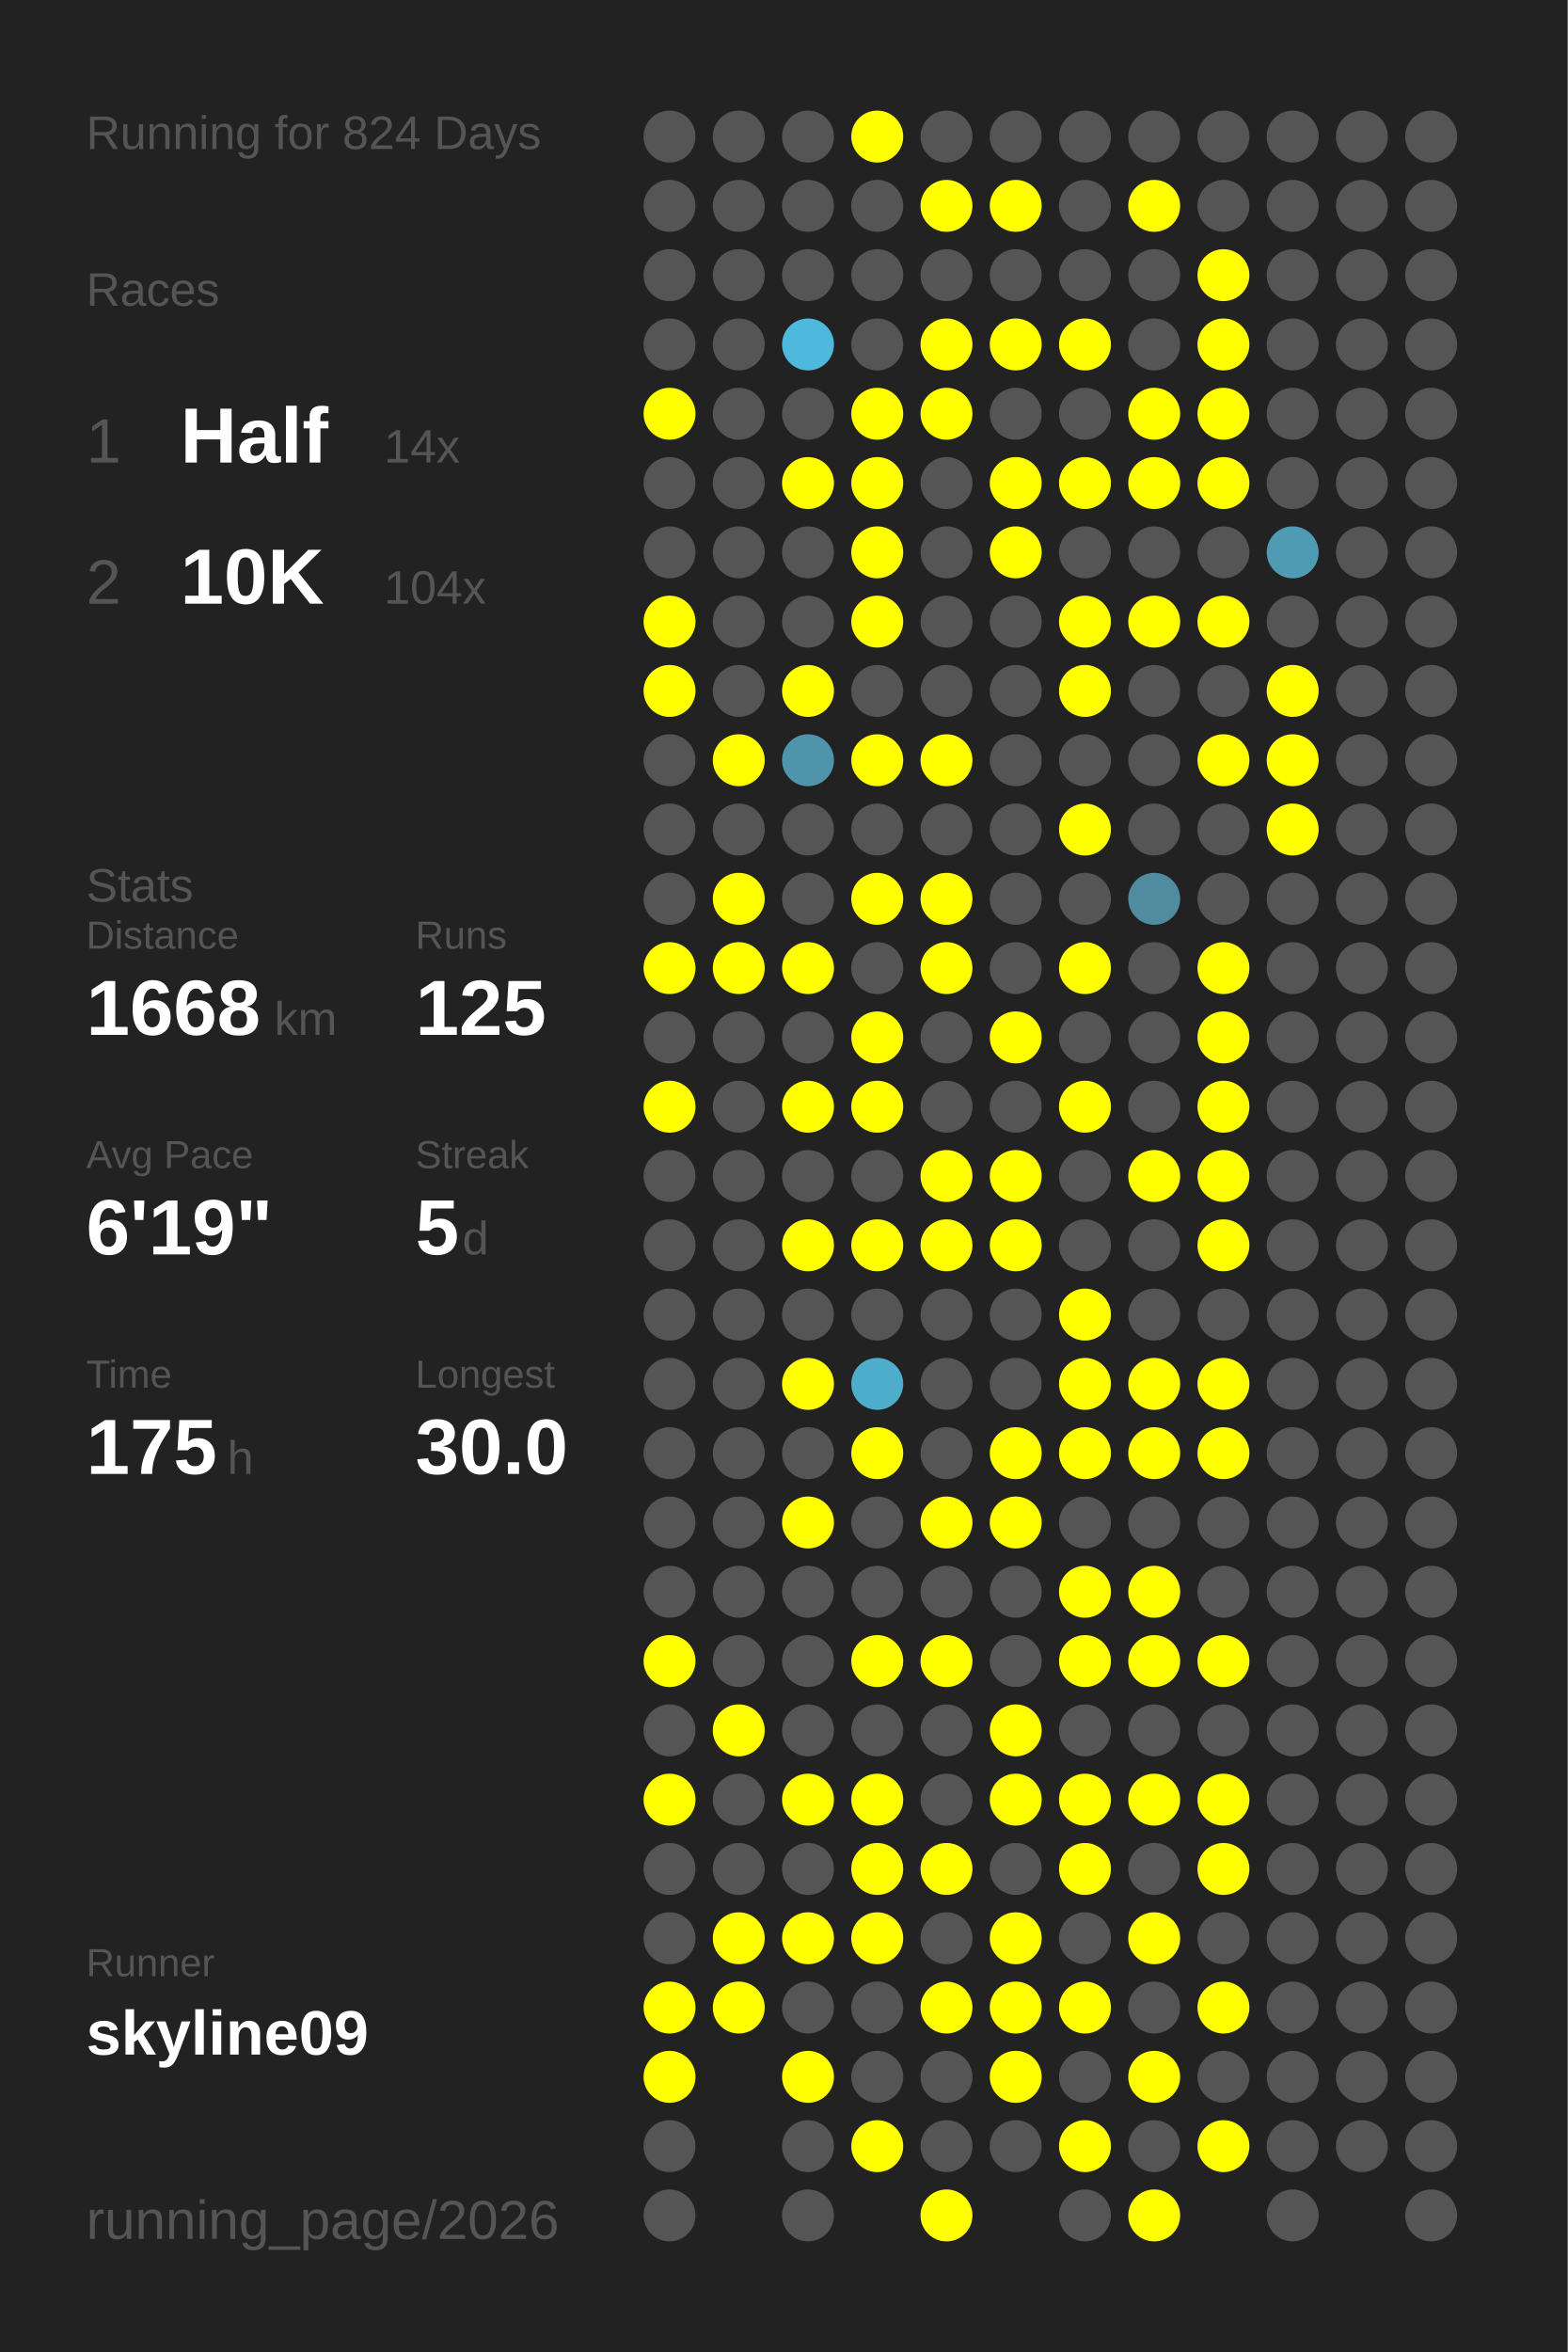
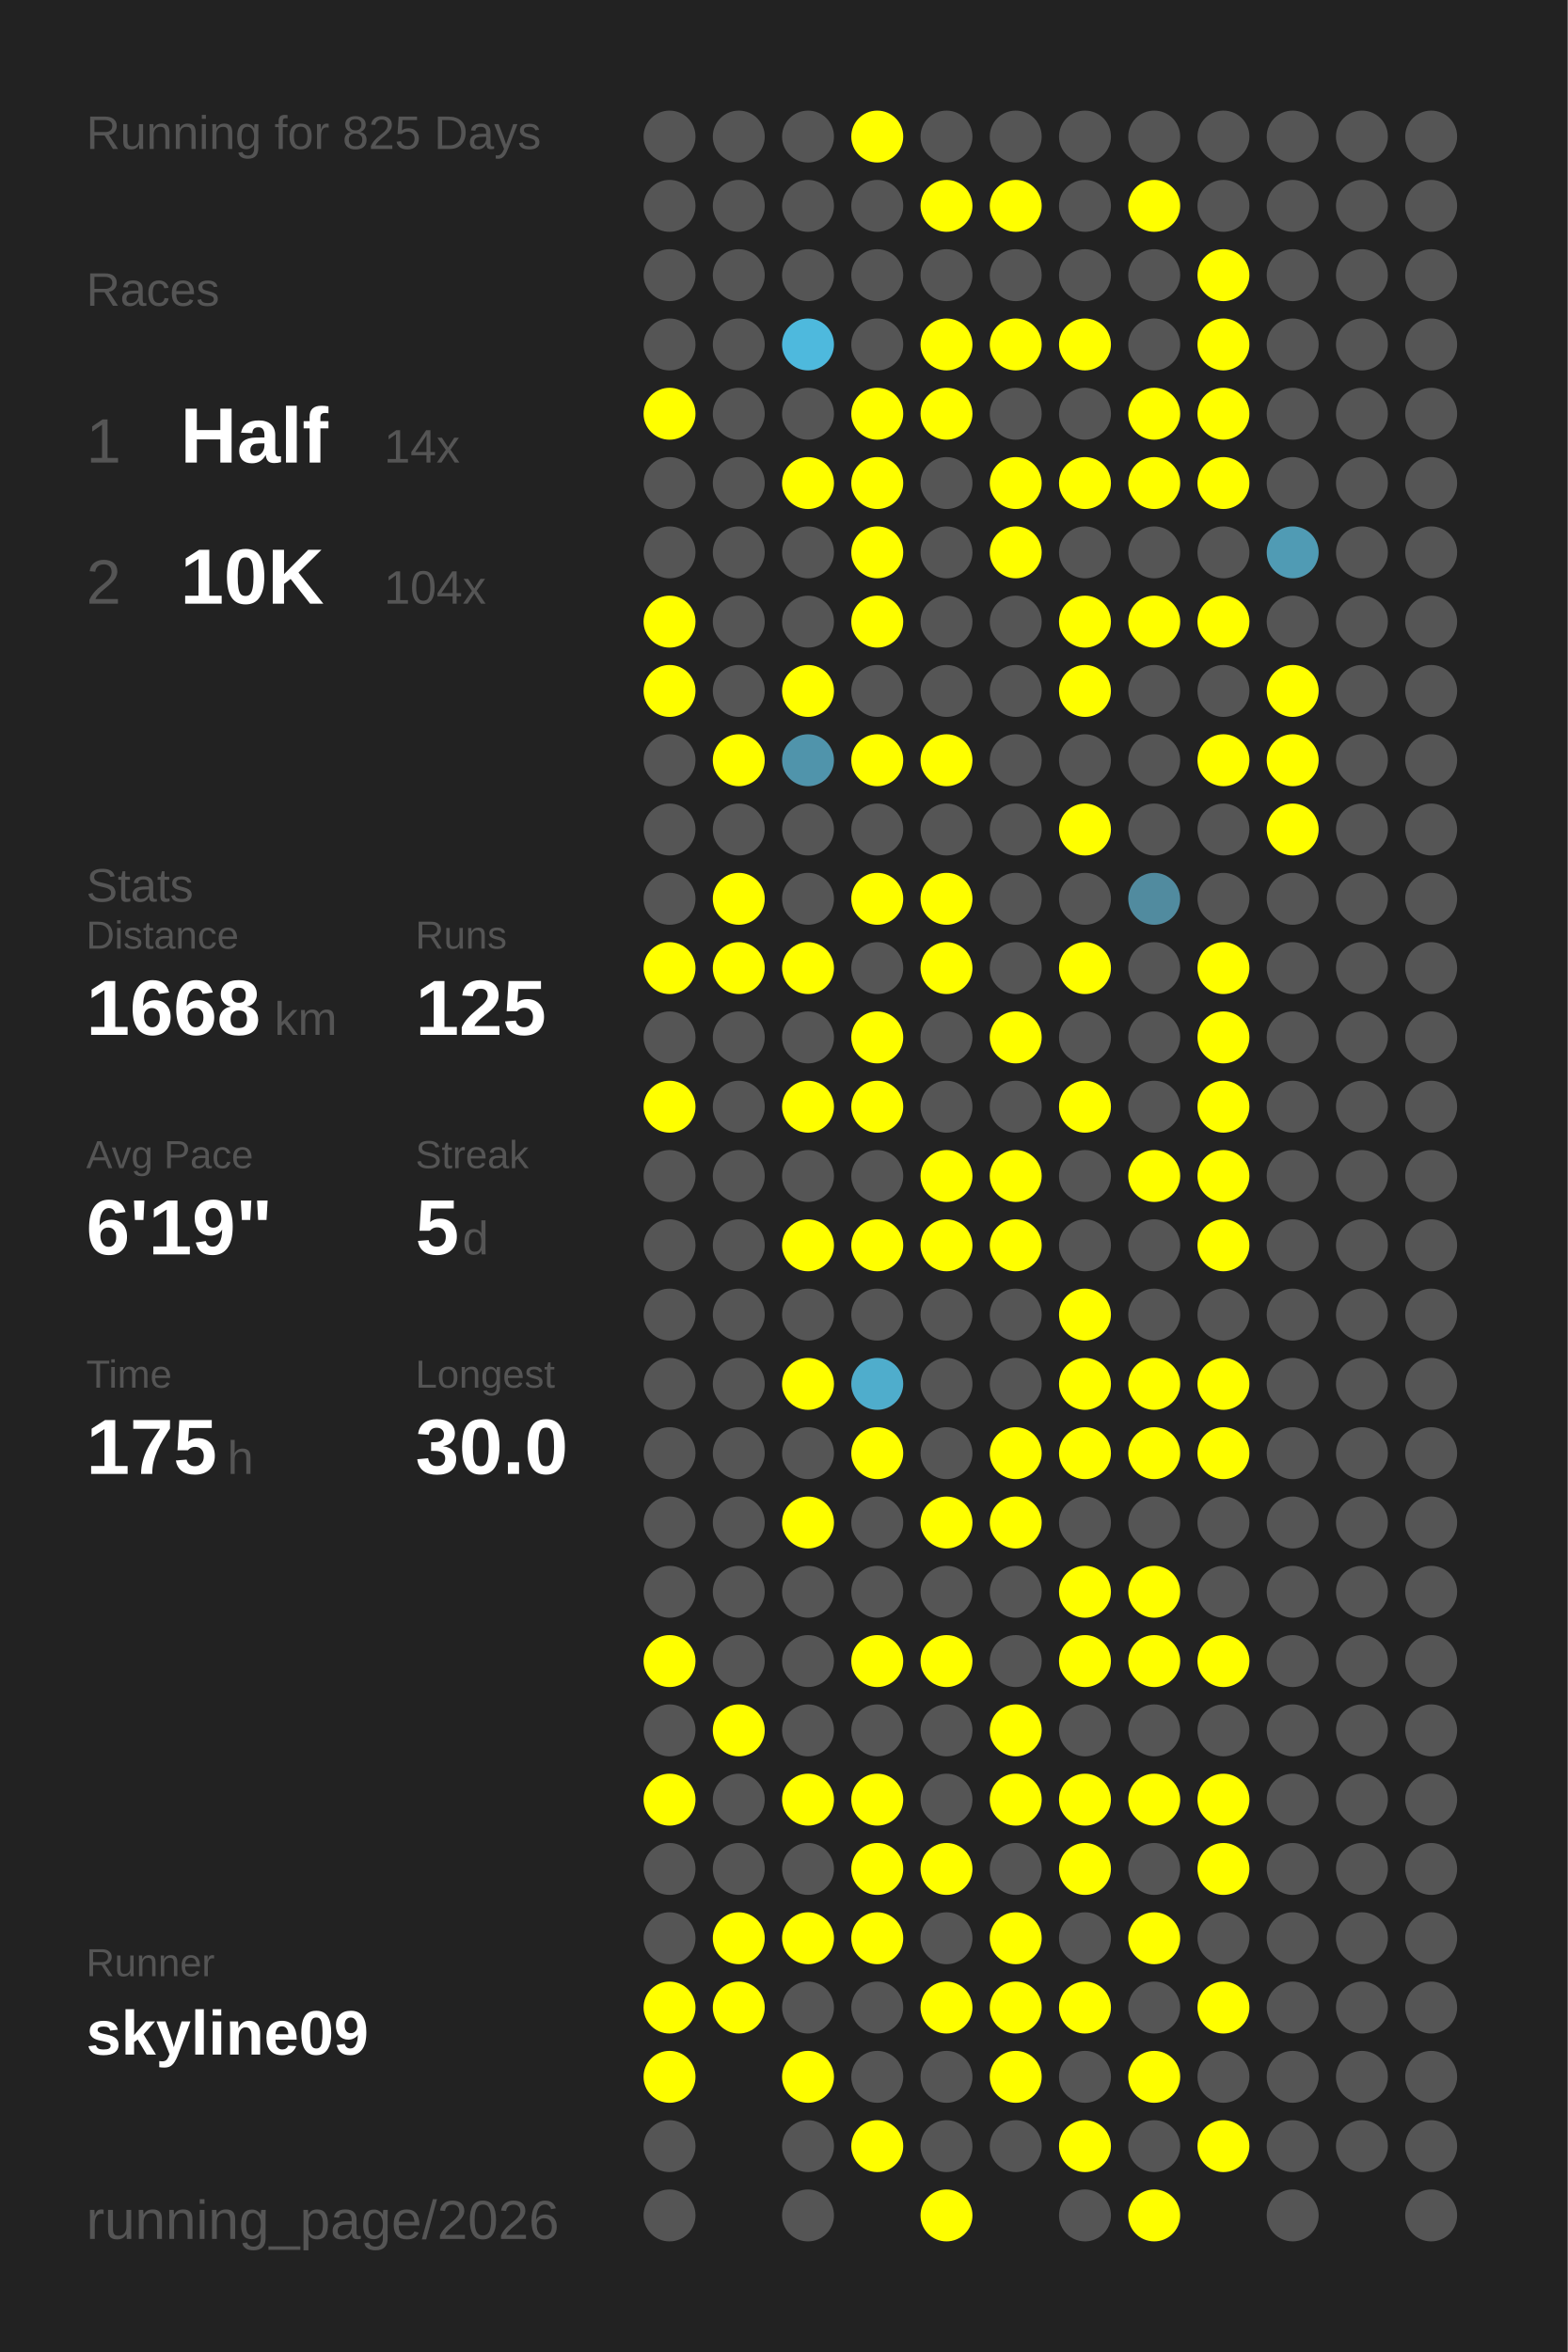
<svg xmlns="http://www.w3.org/2000/svg" baseProfile="full" height="300mm" version="1.1" viewBox="0,0,200,300" width="200mm">
  <defs />
  <rect fill="#222222" height="300" width="200" x="0" y="0" />
-   <text fill="#555555" style="font-size:6px; font-family:Arial;" x="11" y="19">Running for 824 Days</text>
+   <text fill="#555555" style="font-size:6px; font-family:Arial;" x="11" y="19">Running for 825 Days</text>
  <text fill="#555555" style="font-size:6px; font-family:Arial;" x="11" y="39">Races</text>
  <text fill="#555555" style="font-size:8px; font-family:Arial;" x="11" y="59">1</text>
  <text fill="#FFFFFF" style="font-size:10px; font-family:Arial; font-weight:bold;" x="23" y="59">Half</text>
  <text fill="#555555" style="font-size:6px; font-family:Arial;" x="49" y="59">14x</text>
  <text fill="#555555" style="font-size:8px; font-family:Arial;" x="11" y="77">2</text>
  <text fill="#FFFFFF" style="font-size:10px; font-family:Arial; font-weight:bold;" x="23" y="77">10K</text>
  <text fill="#555555" style="font-size:6px; font-family:Arial;" x="49" y="77">104x</text>
  <text fill="#555555" style="font-size:6px; font-family:Arial;" x="11" y="115">Stats</text>
  <text fill="#555555" style="font-size:5px; font-family:Arial;" x="11" y="121">Distance</text>
  <text fill="#FFFFFF" style="font-size:10px; font-family:Arial; font-weight:bold;" x="11" y="132">1668</text>
  <text fill="#555555" style="font-size:6px; font-family:Arial;" x="35" y="132">km</text>
  <text fill="#555555" style="font-size:5px; font-family:Arial;" x="53" y="121">Runs</text>
  <text fill="#FFFFFF" style="font-size:10px; font-family:Arial; font-weight:bold;" x="53" y="132">125</text>
  <text fill="#555555" style="font-size:5px; font-family:Arial;" x="11" y="149">Avg Pace</text>
  <text fill="#FFFFFF" style="font-size:10px; font-family:Arial; font-weight:bold;" x="11" y="160">6'19"</text>
  <text fill="#555555" style="font-size:5px; font-family:Arial;" x="53" y="149">Streak</text>
  <text fill="#FFFFFF" style="font-size:10px; font-family:Arial; font-weight:bold;" x="53" y="160">5</text>
  <text fill="#555555" style="font-size:6px; font-family:Arial;" x="59" y="160">d</text>
  <text fill="#555555" style="font-size:5px; font-family:Arial;" x="11" y="177">Time</text>
  <text fill="#FFFFFF" style="font-size:10px; font-family:Arial; font-weight:bold;" x="11" y="188">175</text>
  <text fill="#555555" style="font-size:6px; font-family:Arial;" x="29" y="188">h</text>
  <text fill="#555555" style="font-size:5px; font-family:Arial;" x="53" y="177">Longest</text>
  <text fill="#FFFFFF" style="font-size:10px; font-family:Arial; font-weight:bold;" x="53" y="188">30.0</text>
  <text fill="#555555" style="font-size:5px; font-family:Arial;" x="11" y="252.065">Runner</text>
  <text fill="#FFFFFF" style="font-size:8px; font-family:Arial; font-weight:bold;" x="11" y="262.065">skyline09</text>
  <text fill="#555555" style="font-size:7px; font-family:Arial;" x="11" y="285.581">running_page/2026</text>
  <circle cx="85.417" cy="17.419" fill="#555555" r="3.312" />
  <circle cx="85.417" cy="26.258" fill="#555555" r="3.312" />
  <circle cx="85.417" cy="35.097" fill="#555555" r="3.312" />
  <circle cx="85.417" cy="43.935" fill="#555555" r="3.312" />
  <circle cx="85.417" cy="52.774" fill="#FFFF00" r="3.312" />
  <circle cx="85.417" cy="61.613" fill="#555555" r="3.312" />
  <circle cx="85.417" cy="70.452" fill="#555555" r="3.312" />
  <circle cx="85.417" cy="79.29" fill="#FFFF00" r="3.312" />
  <circle cx="85.417" cy="88.129" fill="#FFFF00" r="3.312" />
  <circle cx="85.417" cy="96.968" fill="#555555" r="3.312" />
  <circle cx="85.417" cy="105.806" fill="#555555" r="3.312" />
  <circle cx="85.417" cy="114.645" fill="#555555" r="3.312" />
  <circle cx="85.417" cy="123.484" fill="#FFFF00" r="3.312" />
  <circle cx="85.417" cy="132.323" fill="#555555" r="3.312" />
  <circle cx="85.417" cy="141.161" fill="#FFFF00" r="3.312" />
  <circle cx="85.417" cy="150" fill="#555555" r="3.312" />
  <circle cx="85.417" cy="158.839" fill="#555555" r="3.312" />
  <circle cx="85.417" cy="167.677" fill="#555555" r="3.312" />
  <circle cx="85.417" cy="176.516" fill="#555555" r="3.312" />
  <circle cx="85.417" cy="185.355" fill="#555555" r="3.312" />
  <circle cx="85.417" cy="194.194" fill="#555555" r="3.312" />
  <circle cx="85.417" cy="203.032" fill="#555555" r="3.312" />
  <circle cx="85.417" cy="211.871" fill="#FFFF00" r="3.312" />
  <circle cx="85.417" cy="220.71" fill="#555555" r="3.312" />
  <circle cx="85.417" cy="229.548" fill="#FFFF00" r="3.312" />
  <circle cx="85.417" cy="238.387" fill="#555555" r="3.312" />
  <circle cx="85.417" cy="247.226" fill="#555555" r="3.312" />
  <circle cx="85.417" cy="256.065" fill="#FFFF00" r="3.312" />
  <circle cx="85.417" cy="264.903" fill="#FFFF00" r="3.312" />
  <circle cx="85.417" cy="273.742" fill="#555555" r="3.312" />
  <circle cx="85.417" cy="282.581" fill="#555555" r="3.312" />
  <circle cx="94.25" cy="17.419" fill="#555555" r="3.312" />
  <circle cx="94.25" cy="26.258" fill="#555555" r="3.312" />
  <circle cx="94.25" cy="35.097" fill="#555555" r="3.312" />
  <circle cx="94.25" cy="43.935" fill="#555555" r="3.312" />
  <circle cx="94.25" cy="52.774" fill="#555555" r="3.312" />
  <circle cx="94.25" cy="61.613" fill="#555555" r="3.312" />
  <circle cx="94.25" cy="70.452" fill="#555555" r="3.312" />
  <circle cx="94.25" cy="79.29" fill="#555555" r="3.312" />
  <circle cx="94.25" cy="88.129" fill="#555555" r="3.312" />
  <circle cx="94.25" cy="96.968" fill="#FFFF00" r="3.312" />
  <circle cx="94.25" cy="105.806" fill="#555555" r="3.312" />
  <circle cx="94.25" cy="114.645" fill="#FFFF00" r="3.312" />
  <circle cx="94.25" cy="123.484" fill="#FFFF00" r="3.312" />
  <circle cx="94.25" cy="132.323" fill="#555555" r="3.312" />
  <circle cx="94.25" cy="141.161" fill="#555555" r="3.312" />
  <circle cx="94.25" cy="150" fill="#555555" r="3.312" />
  <circle cx="94.25" cy="158.839" fill="#555555" r="3.312" />
  <circle cx="94.25" cy="167.677" fill="#555555" r="3.312" />
  <circle cx="94.25" cy="176.516" fill="#555555" r="3.312" />
  <circle cx="94.25" cy="185.355" fill="#555555" r="3.312" />
  <circle cx="94.25" cy="194.194" fill="#555555" r="3.312" />
  <circle cx="94.25" cy="203.032" fill="#555555" r="3.312" />
  <circle cx="94.25" cy="211.871" fill="#555555" r="3.312" />
  <circle cx="94.25" cy="220.71" fill="#FFFF00" r="3.312" />
  <circle cx="94.25" cy="229.548" fill="#555555" r="3.312" />
  <circle cx="94.25" cy="238.387" fill="#555555" r="3.312" />
  <circle cx="94.25" cy="247.226" fill="#FFFF00" r="3.312" />
  <circle cx="94.25" cy="256.065" fill="#FFFF00" r="3.312" />
  <circle cx="103.083" cy="17.419" fill="#555555" r="3.312" />
  <circle cx="103.083" cy="26.258" fill="#555555" r="3.312" />
  <circle cx="103.083" cy="35.097" fill="#555555" r="3.312" />
  <circle cx="103.083" cy="43.935" fill="#4eb9dd" r="3.312" />
  <circle cx="103.083" cy="52.774" fill="#555555" r="3.312" />
  <circle cx="103.083" cy="61.613" fill="#FFFF00" r="3.312" />
  <circle cx="103.083" cy="70.452" fill="#555555" r="3.312" />
  <circle cx="103.083" cy="79.29" fill="#555555" r="3.312" />
  <circle cx="103.083" cy="88.129" fill="#FFFF00" r="3.312" />
  <circle cx="103.083" cy="96.968" fill="#5094ab" r="3.312" />
  <circle cx="103.083" cy="105.806" fill="#555555" r="3.312" />
  <circle cx="103.083" cy="114.645" fill="#555555" r="3.312" />
  <circle cx="103.083" cy="123.484" fill="#FFFF00" r="3.312" />
  <circle cx="103.083" cy="132.323" fill="#555555" r="3.312" />
  <circle cx="103.083" cy="141.161" fill="#FFFF00" r="3.312" />
  <circle cx="103.083" cy="150" fill="#555555" r="3.312" />
  <circle cx="103.083" cy="158.839" fill="#FFFF00" r="3.312" />
  <circle cx="103.083" cy="167.677" fill="#555555" r="3.312" />
  <circle cx="103.083" cy="176.516" fill="#FFFF00" r="3.312" />
  <circle cx="103.083" cy="185.355" fill="#555555" r="3.312" />
  <circle cx="103.083" cy="194.194" fill="#FFFF00" r="3.312" />
  <circle cx="103.083" cy="203.032" fill="#555555" r="3.312" />
  <circle cx="103.083" cy="211.871" fill="#555555" r="3.312" />
  <circle cx="103.083" cy="220.71" fill="#555555" r="3.312" />
  <circle cx="103.083" cy="229.548" fill="#FFFF00" r="3.312" />
  <circle cx="103.083" cy="238.387" fill="#555555" r="3.312" />
  <circle cx="103.083" cy="247.226" fill="#FFFF00" r="3.312" />
  <circle cx="103.083" cy="256.065" fill="#555555" r="3.312" />
  <circle cx="103.083" cy="264.903" fill="#FFFF00" r="3.312" />
  <circle cx="103.083" cy="273.742" fill="#555555" r="3.312" />
  <circle cx="103.083" cy="282.581" fill="#555555" r="3.312" />
  <circle cx="111.917" cy="17.419" fill="#FFFF00" r="3.312" />
  <circle cx="111.917" cy="26.258" fill="#555555" r="3.312" />
  <circle cx="111.917" cy="35.097" fill="#555555" r="3.312" />
  <circle cx="111.917" cy="43.935" fill="#555555" r="3.312" />
  <circle cx="111.917" cy="52.774" fill="#FFFF00" r="3.312" />
  <circle cx="111.917" cy="61.613" fill="#FFFF00" r="3.312" />
  <circle cx="111.917" cy="70.452" fill="#FFFF00" r="3.312" />
  <circle cx="111.917" cy="79.29" fill="#FFFF00" r="3.312" />
  <circle cx="111.917" cy="88.129" fill="#555555" r="3.312" />
  <circle cx="111.917" cy="96.968" fill="#FFFF00" r="3.312" />
  <circle cx="111.917" cy="105.806" fill="#555555" r="3.312" />
  <circle cx="111.917" cy="114.645" fill="#FFFF00" r="3.312" />
  <circle cx="111.917" cy="123.484" fill="#555555" r="3.312" />
  <circle cx="111.917" cy="132.323" fill="#FFFF00" r="3.312" />
  <circle cx="111.917" cy="141.161" fill="#FFFF00" r="3.312" />
  <circle cx="111.917" cy="150" fill="#555555" r="3.312" />
  <circle cx="111.917" cy="158.839" fill="#FFFF00" r="3.312" />
  <circle cx="111.917" cy="167.677" fill="#555555" r="3.312" />
  <circle cx="111.917" cy="176.516" fill="#4fadcc" r="3.312" />
  <circle cx="111.917" cy="185.355" fill="#FFFF00" r="3.312" />
  <circle cx="111.917" cy="194.194" fill="#555555" r="3.312" />
  <circle cx="111.917" cy="203.032" fill="#555555" r="3.312" />
  <circle cx="111.917" cy="211.871" fill="#FFFF00" r="3.312" />
  <circle cx="111.917" cy="220.71" fill="#555555" r="3.312" />
  <circle cx="111.917" cy="229.548" fill="#FFFF00" r="3.312" />
  <circle cx="111.917" cy="238.387" fill="#FFFF00" r="3.312" />
  <circle cx="111.917" cy="247.226" fill="#FFFF00" r="3.312" />
  <circle cx="111.917" cy="256.065" fill="#555555" r="3.312" />
  <circle cx="111.917" cy="264.903" fill="#555555" r="3.312" />
  <circle cx="111.917" cy="273.742" fill="#FFFF00" r="3.312" />
  <circle cx="120.75" cy="17.419" fill="#555555" r="3.312" />
  <circle cx="120.75" cy="26.258" fill="#FFFF00" r="3.312" />
  <circle cx="120.75" cy="35.097" fill="#555555" r="3.312" />
  <circle cx="120.75" cy="43.935" fill="#FFFF00" r="3.312" />
  <circle cx="120.75" cy="52.774" fill="#FFFF00" r="3.312" />
  <circle cx="120.75" cy="61.613" fill="#555555" r="3.312" />
  <circle cx="120.75" cy="70.452" fill="#555555" r="3.312" />
  <circle cx="120.75" cy="79.29" fill="#555555" r="3.312" />
  <circle cx="120.75" cy="88.129" fill="#555555" r="3.312" />
  <circle cx="120.75" cy="96.968" fill="#FFFF00" r="3.312" />
  <circle cx="120.75" cy="105.806" fill="#555555" r="3.312" />
  <circle cx="120.75" cy="114.645" fill="#FFFF00" r="3.312" />
  <circle cx="120.75" cy="123.484" fill="#FFFF00" r="3.312" />
  <circle cx="120.75" cy="132.323" fill="#555555" r="3.312" />
  <circle cx="120.75" cy="141.161" fill="#555555" r="3.312" />
  <circle cx="120.75" cy="150" fill="#FFFF00" r="3.312" />
  <circle cx="120.75" cy="158.839" fill="#FFFF00" r="3.312" />
  <circle cx="120.75" cy="167.677" fill="#555555" r="3.312" />
  <circle cx="120.75" cy="176.516" fill="#555555" r="3.312" />
  <circle cx="120.75" cy="185.355" fill="#555555" r="3.312" />
  <circle cx="120.75" cy="194.194" fill="#FFFF00" r="3.312" />
  <circle cx="120.75" cy="203.032" fill="#555555" r="3.312" />
  <circle cx="120.75" cy="211.871" fill="#FFFF00" r="3.312" />
  <circle cx="120.75" cy="220.71" fill="#555555" r="3.312" />
  <circle cx="120.75" cy="229.548" fill="#555555" r="3.312" />
  <circle cx="120.75" cy="238.387" fill="#FFFF00" r="3.312" />
  <circle cx="120.75" cy="247.226" fill="#555555" r="3.312" />
  <circle cx="120.75" cy="256.065" fill="#FFFF00" r="3.312" />
  <circle cx="120.75" cy="264.903" fill="#555555" r="3.312" />
  <circle cx="120.75" cy="273.742" fill="#555555" r="3.312" />
  <circle cx="120.75" cy="282.581" fill="#FFFF00" r="3.312" />
  <circle cx="129.583" cy="17.419" fill="#555555" r="3.312" />
  <circle cx="129.583" cy="26.258" fill="#FFFF00" r="3.312" />
  <circle cx="129.583" cy="35.097" fill="#555555" r="3.312" />
  <circle cx="129.583" cy="43.935" fill="#FFFF00" r="3.312" />
  <circle cx="129.583" cy="52.774" fill="#555555" r="3.312" />
  <circle cx="129.583" cy="61.613" fill="#FFFF00" r="3.312" />
  <circle cx="129.583" cy="70.452" fill="#FFFF00" r="3.312" />
  <circle cx="129.583" cy="79.29" fill="#555555" r="3.312" />
  <circle cx="129.583" cy="88.129" fill="#555555" r="3.312" />
  <circle cx="129.583" cy="96.968" fill="#555555" r="3.312" />
  <circle cx="129.583" cy="105.806" fill="#555555" r="3.312" />
  <circle cx="129.583" cy="114.645" fill="#555555" r="3.312" />
  <circle cx="129.583" cy="123.484" fill="#555555" r="3.312" />
  <circle cx="129.583" cy="132.323" fill="#FFFF00" r="3.312" />
  <circle cx="129.583" cy="141.161" fill="#555555" r="3.312" />
  <circle cx="129.583" cy="150" fill="#FFFF00" r="3.312" />
  <circle cx="129.583" cy="158.839" fill="#FFFF00" r="3.312" />
  <circle cx="129.583" cy="167.677" fill="#555555" r="3.312" />
  <circle cx="129.583" cy="176.516" fill="#555555" r="3.312" />
  <circle cx="129.583" cy="185.355" fill="#FFFF00" r="3.312" />
  <circle cx="129.583" cy="194.194" fill="#FFFF00" r="3.312" />
  <circle cx="129.583" cy="203.032" fill="#555555" r="3.312" />
  <circle cx="129.583" cy="211.871" fill="#555555" r="3.312" />
  <circle cx="129.583" cy="220.71" fill="#FFFF00" r="3.312" />
  <circle cx="129.583" cy="229.548" fill="#FFFF00" r="3.312" />
  <circle cx="129.583" cy="238.387" fill="#555555" r="3.312" />
  <circle cx="129.583" cy="247.226" fill="#FFFF00" r="3.312" />
  <circle cx="129.583" cy="256.065" fill="#FFFF00" r="3.312" />
  <circle cx="129.583" cy="264.903" fill="#FFFF00" r="3.312" />
  <circle cx="129.583" cy="273.742" fill="#555555" r="3.312" />
  <circle cx="138.417" cy="17.419" fill="#555555" r="3.312" />
  <circle cx="138.417" cy="26.258" fill="#555555" r="3.312" />
  <circle cx="138.417" cy="35.097" fill="#555555" r="3.312" />
  <circle cx="138.417" cy="43.935" fill="#FFFF00" r="3.312" />
  <circle cx="138.417" cy="52.774" fill="#555555" r="3.312" />
  <circle cx="138.417" cy="61.613" fill="#FFFF00" r="3.312" />
  <circle cx="138.417" cy="70.452" fill="#555555" r="3.312" />
  <circle cx="138.417" cy="79.29" fill="#FFFF00" r="3.312" />
  <circle cx="138.417" cy="88.129" fill="#FFFF00" r="3.312" />
  <circle cx="138.417" cy="96.968" fill="#555555" r="3.312" />
  <circle cx="138.417" cy="105.806" fill="#FFFF00" r="3.312" />
  <circle cx="138.417" cy="114.645" fill="#555555" r="3.312" />
  <circle cx="138.417" cy="123.484" fill="#FFFF00" r="3.312" />
  <circle cx="138.417" cy="132.323" fill="#555555" r="3.312" />
  <circle cx="138.417" cy="141.161" fill="#FFFF00" r="3.312" />
  <circle cx="138.417" cy="150" fill="#555555" r="3.312" />
  <circle cx="138.417" cy="158.839" fill="#555555" r="3.312" />
  <circle cx="138.417" cy="167.677" fill="#FFFF00" r="3.312" />
  <circle cx="138.417" cy="176.516" fill="#FFFF00" r="3.312" />
  <circle cx="138.417" cy="185.355" fill="#FFFF00" r="3.312" />
  <circle cx="138.417" cy="194.194" fill="#555555" r="3.312" />
  <circle cx="138.417" cy="203.032" fill="#FFFF00" r="3.312" />
  <circle cx="138.417" cy="211.871" fill="#FFFF00" r="3.312" />
  <circle cx="138.417" cy="220.71" fill="#555555" r="3.312" />
  <circle cx="138.417" cy="229.548" fill="#FFFF00" r="3.312" />
  <circle cx="138.417" cy="238.387" fill="#FFFF00" r="3.312" />
  <circle cx="138.417" cy="247.226" fill="#555555" r="3.312" />
  <circle cx="138.417" cy="256.065" fill="#FFFF00" r="3.312" />
  <circle cx="138.417" cy="264.903" fill="#555555" r="3.312" />
  <circle cx="138.417" cy="273.742" fill="#FFFF00" r="3.312" />
  <circle cx="138.417" cy="282.581" fill="#555555" r="3.312" />
  <circle cx="147.25" cy="17.419" fill="#555555" r="3.312" />
  <circle cx="147.25" cy="26.258" fill="#FFFF00" r="3.312" />
  <circle cx="147.25" cy="35.097" fill="#555555" r="3.312" />
  <circle cx="147.25" cy="43.935" fill="#555555" r="3.312" />
  <circle cx="147.25" cy="52.774" fill="#FFFF00" r="3.312" />
  <circle cx="147.25" cy="61.613" fill="#FFFF00" r="3.312" />
  <circle cx="147.25" cy="70.452" fill="#555555" r="3.312" />
  <circle cx="147.25" cy="79.29" fill="#FFFF00" r="3.312" />
  <circle cx="147.25" cy="88.129" fill="#555555" r="3.312" />
  <circle cx="147.25" cy="96.968" fill="#555555" r="3.312" />
  <circle cx="147.25" cy="105.806" fill="#555555" r="3.312" />
  <circle cx="147.25" cy="114.645" fill="#518b9f" r="3.312" />
  <circle cx="147.25" cy="123.484" fill="#555555" r="3.312" />
  <circle cx="147.25" cy="132.323" fill="#555555" r="3.312" />
  <circle cx="147.25" cy="141.161" fill="#555555" r="3.312" />
  <circle cx="147.25" cy="150" fill="#FFFF00" r="3.312" />
  <circle cx="147.25" cy="158.839" fill="#555555" r="3.312" />
  <circle cx="147.25" cy="167.677" fill="#555555" r="3.312" />
  <circle cx="147.25" cy="176.516" fill="#FFFF00" r="3.312" />
  <circle cx="147.25" cy="185.355" fill="#FFFF00" r="3.312" />
  <circle cx="147.25" cy="194.194" fill="#555555" r="3.312" />
  <circle cx="147.25" cy="203.032" fill="#FFFF00" r="3.312" />
  <circle cx="147.25" cy="211.871" fill="#FFFF00" r="3.312" />
  <circle cx="147.25" cy="220.71" fill="#555555" r="3.312" />
  <circle cx="147.25" cy="229.548" fill="#FFFF00" r="3.312" />
  <circle cx="147.25" cy="238.387" fill="#555555" r="3.312" />
  <circle cx="147.25" cy="247.226" fill="#FFFF00" r="3.312" />
  <circle cx="147.25" cy="256.065" fill="#555555" r="3.312" />
  <circle cx="147.25" cy="264.903" fill="#FFFF00" r="3.312" />
  <circle cx="147.25" cy="273.742" fill="#555555" r="3.312" />
  <circle cx="147.25" cy="282.581" fill="#FFFF00" r="3.312" />
  <circle cx="156.083" cy="17.419" fill="#555555" r="3.312" />
  <circle cx="156.083" cy="26.258" fill="#555555" r="3.312" />
  <circle cx="156.083" cy="35.097" fill="#FFFF00" r="3.312" />
  <circle cx="156.083" cy="43.935" fill="#FFFF00" r="3.312" />
  <circle cx="156.083" cy="52.774" fill="#FFFF00" r="3.312" />
  <circle cx="156.083" cy="61.613" fill="#FFFF00" r="3.312" />
  <circle cx="156.083" cy="70.452" fill="#555555" r="3.312" />
  <circle cx="156.083" cy="79.29" fill="#FFFF00" r="3.312" />
  <circle cx="156.083" cy="88.129" fill="#555555" r="3.312" />
  <circle cx="156.083" cy="96.968" fill="#FFFF00" r="3.312" />
  <circle cx="156.083" cy="105.806" fill="#555555" r="3.312" />
  <circle cx="156.083" cy="114.645" fill="#555555" r="3.312" />
  <circle cx="156.083" cy="123.484" fill="#FFFF00" r="3.312" />
  <circle cx="156.083" cy="132.323" fill="#FFFF00" r="3.312" />
  <circle cx="156.083" cy="141.161" fill="#FFFF00" r="3.312" />
  <circle cx="156.083" cy="150" fill="#FFFF00" r="3.312" />
  <circle cx="156.083" cy="158.839" fill="#FFFF00" r="3.312" />
  <circle cx="156.083" cy="167.677" fill="#555555" r="3.312" />
  <circle cx="156.083" cy="176.516" fill="#FFFF00" r="3.312" />
  <circle cx="156.083" cy="185.355" fill="#FFFF00" r="3.312" />
  <circle cx="156.083" cy="194.194" fill="#555555" r="3.312" />
  <circle cx="156.083" cy="203.032" fill="#555555" r="3.312" />
  <circle cx="156.083" cy="211.871" fill="#FFFF00" r="3.312" />
  <circle cx="156.083" cy="220.71" fill="#555555" r="3.312" />
  <circle cx="156.083" cy="229.548" fill="#FFFF00" r="3.312" />
  <circle cx="156.083" cy="238.387" fill="#FFFF00" r="3.312" />
  <circle cx="156.083" cy="247.226" fill="#555555" r="3.312" />
  <circle cx="156.083" cy="256.065" fill="#FFFF00" r="3.312" />
  <circle cx="156.083" cy="264.903" fill="#555555" r="3.312" />
  <circle cx="156.083" cy="273.742" fill="#FFFF00" r="3.312" />
  <circle cx="164.917" cy="17.419" fill="#555555" r="3.312" />
  <circle cx="164.917" cy="26.258" fill="#555555" r="3.312" />
  <circle cx="164.917" cy="35.097" fill="#555555" r="3.312" />
  <circle cx="164.917" cy="43.935" fill="#555555" r="3.312" />
  <circle cx="164.917" cy="52.774" fill="#555555" r="3.312" />
  <circle cx="164.917" cy="61.613" fill="#555555" r="3.312" />
  <circle cx="164.917" cy="70.452" fill="#509bb4" r="3.312" />
  <circle cx="164.917" cy="79.29" fill="#555555" r="3.312" />
  <circle cx="164.917" cy="88.129" fill="#FFFF00" r="3.312" />
  <circle cx="164.917" cy="96.968" fill="#FFFF00" r="3.312" />
  <circle cx="164.917" cy="105.806" fill="#FFFF00" r="3.312" />
  <circle cx="164.917" cy="114.645" fill="#555555" r="3.312" />
  <circle cx="164.917" cy="123.484" fill="#555555" r="3.312" />
  <circle cx="164.917" cy="132.323" fill="#555555" r="3.312" />
  <circle cx="164.917" cy="141.161" fill="#555555" r="3.312" />
  <circle cx="164.917" cy="150" fill="#555555" r="3.312" />
  <circle cx="164.917" cy="158.839" fill="#555555" r="3.312" />
  <circle cx="164.917" cy="167.677" fill="#555555" r="3.312" />
  <circle cx="164.917" cy="176.516" fill="#555555" r="3.312" />
  <circle cx="164.917" cy="185.355" fill="#555555" r="3.312" />
  <circle cx="164.917" cy="194.194" fill="#555555" r="3.312" />
  <circle cx="164.917" cy="203.032" fill="#555555" r="3.312" />
  <circle cx="164.917" cy="211.871" fill="#555555" r="3.312" />
  <circle cx="164.917" cy="220.71" fill="#555555" r="3.312" />
  <circle cx="164.917" cy="229.548" fill="#555555" r="3.312" />
  <circle cx="164.917" cy="238.387" fill="#555555" r="3.312" />
  <circle cx="164.917" cy="247.226" fill="#555555" r="3.312" />
  <circle cx="164.917" cy="256.065" fill="#555555" r="3.312" />
  <circle cx="164.917" cy="264.903" fill="#555555" r="3.312" />
  <circle cx="164.917" cy="273.742" fill="#555555" r="3.312" />
  <circle cx="164.917" cy="282.581" fill="#555555" r="3.312" />
  <circle cx="173.75" cy="17.419" fill="#555555" r="3.312" />
  <circle cx="173.75" cy="26.258" fill="#555555" r="3.312" />
  <circle cx="173.75" cy="35.097" fill="#555555" r="3.312" />
  <circle cx="173.75" cy="43.935" fill="#555555" r="3.312" />
  <circle cx="173.75" cy="52.774" fill="#555555" r="3.312" />
  <circle cx="173.75" cy="61.613" fill="#555555" r="3.312" />
  <circle cx="173.75" cy="70.452" fill="#555555" r="3.312" />
  <circle cx="173.75" cy="79.29" fill="#555555" r="3.312" />
  <circle cx="173.75" cy="88.129" fill="#555555" r="3.312" />
  <circle cx="173.75" cy="96.968" fill="#555555" r="3.312" />
  <circle cx="173.75" cy="105.806" fill="#555555" r="3.312" />
  <circle cx="173.75" cy="114.645" fill="#555555" r="3.312" />
  <circle cx="173.75" cy="123.484" fill="#555555" r="3.312" />
  <circle cx="173.75" cy="132.323" fill="#555555" r="3.312" />
  <circle cx="173.75" cy="141.161" fill="#555555" r="3.312" />
  <circle cx="173.75" cy="150" fill="#555555" r="3.312" />
  <circle cx="173.75" cy="158.839" fill="#555555" r="3.312" />
  <circle cx="173.75" cy="167.677" fill="#555555" r="3.312" />
  <circle cx="173.75" cy="176.516" fill="#555555" r="3.312" />
  <circle cx="173.75" cy="185.355" fill="#555555" r="3.312" />
  <circle cx="173.75" cy="194.194" fill="#555555" r="3.312" />
  <circle cx="173.75" cy="203.032" fill="#555555" r="3.312" />
  <circle cx="173.75" cy="211.871" fill="#555555" r="3.312" />
  <circle cx="173.75" cy="220.71" fill="#555555" r="3.312" />
  <circle cx="173.75" cy="229.548" fill="#555555" r="3.312" />
  <circle cx="173.75" cy="238.387" fill="#555555" r="3.312" />
  <circle cx="173.75" cy="247.226" fill="#555555" r="3.312" />
  <circle cx="173.75" cy="256.065" fill="#555555" r="3.312" />
  <circle cx="173.75" cy="264.903" fill="#555555" r="3.312" />
  <circle cx="173.75" cy="273.742" fill="#555555" r="3.312" />
  <circle cx="182.583" cy="17.419" fill="#555555" r="3.312" />
  <circle cx="182.583" cy="26.258" fill="#555555" r="3.312" />
  <circle cx="182.583" cy="35.097" fill="#555555" r="3.312" />
  <circle cx="182.583" cy="43.935" fill="#555555" r="3.312" />
  <circle cx="182.583" cy="52.774" fill="#555555" r="3.312" />
  <circle cx="182.583" cy="61.613" fill="#555555" r="3.312" />
  <circle cx="182.583" cy="70.452" fill="#555555" r="3.312" />
  <circle cx="182.583" cy="79.29" fill="#555555" r="3.312" />
  <circle cx="182.583" cy="88.129" fill="#555555" r="3.312" />
  <circle cx="182.583" cy="96.968" fill="#555555" r="3.312" />
  <circle cx="182.583" cy="105.806" fill="#555555" r="3.312" />
  <circle cx="182.583" cy="114.645" fill="#555555" r="3.312" />
  <circle cx="182.583" cy="123.484" fill="#555555" r="3.312" />
  <circle cx="182.583" cy="132.323" fill="#555555" r="3.312" />
  <circle cx="182.583" cy="141.161" fill="#555555" r="3.312" />
  <circle cx="182.583" cy="150" fill="#555555" r="3.312" />
  <circle cx="182.583" cy="158.839" fill="#555555" r="3.312" />
  <circle cx="182.583" cy="167.677" fill="#555555" r="3.312" />
  <circle cx="182.583" cy="176.516" fill="#555555" r="3.312" />
  <circle cx="182.583" cy="185.355" fill="#555555" r="3.312" />
  <circle cx="182.583" cy="194.194" fill="#555555" r="3.312" />
  <circle cx="182.583" cy="203.032" fill="#555555" r="3.312" />
  <circle cx="182.583" cy="211.871" fill="#555555" r="3.312" />
  <circle cx="182.583" cy="220.71" fill="#555555" r="3.312" />
  <circle cx="182.583" cy="229.548" fill="#555555" r="3.312" />
  <circle cx="182.583" cy="238.387" fill="#555555" r="3.312" />
  <circle cx="182.583" cy="247.226" fill="#555555" r="3.312" />
  <circle cx="182.583" cy="256.065" fill="#555555" r="3.312" />
  <circle cx="182.583" cy="264.903" fill="#555555" r="3.312" />
  <circle cx="182.583" cy="273.742" fill="#555555" r="3.312" />
  <circle cx="182.583" cy="282.581" fill="#555555" r="3.312" />
</svg>
